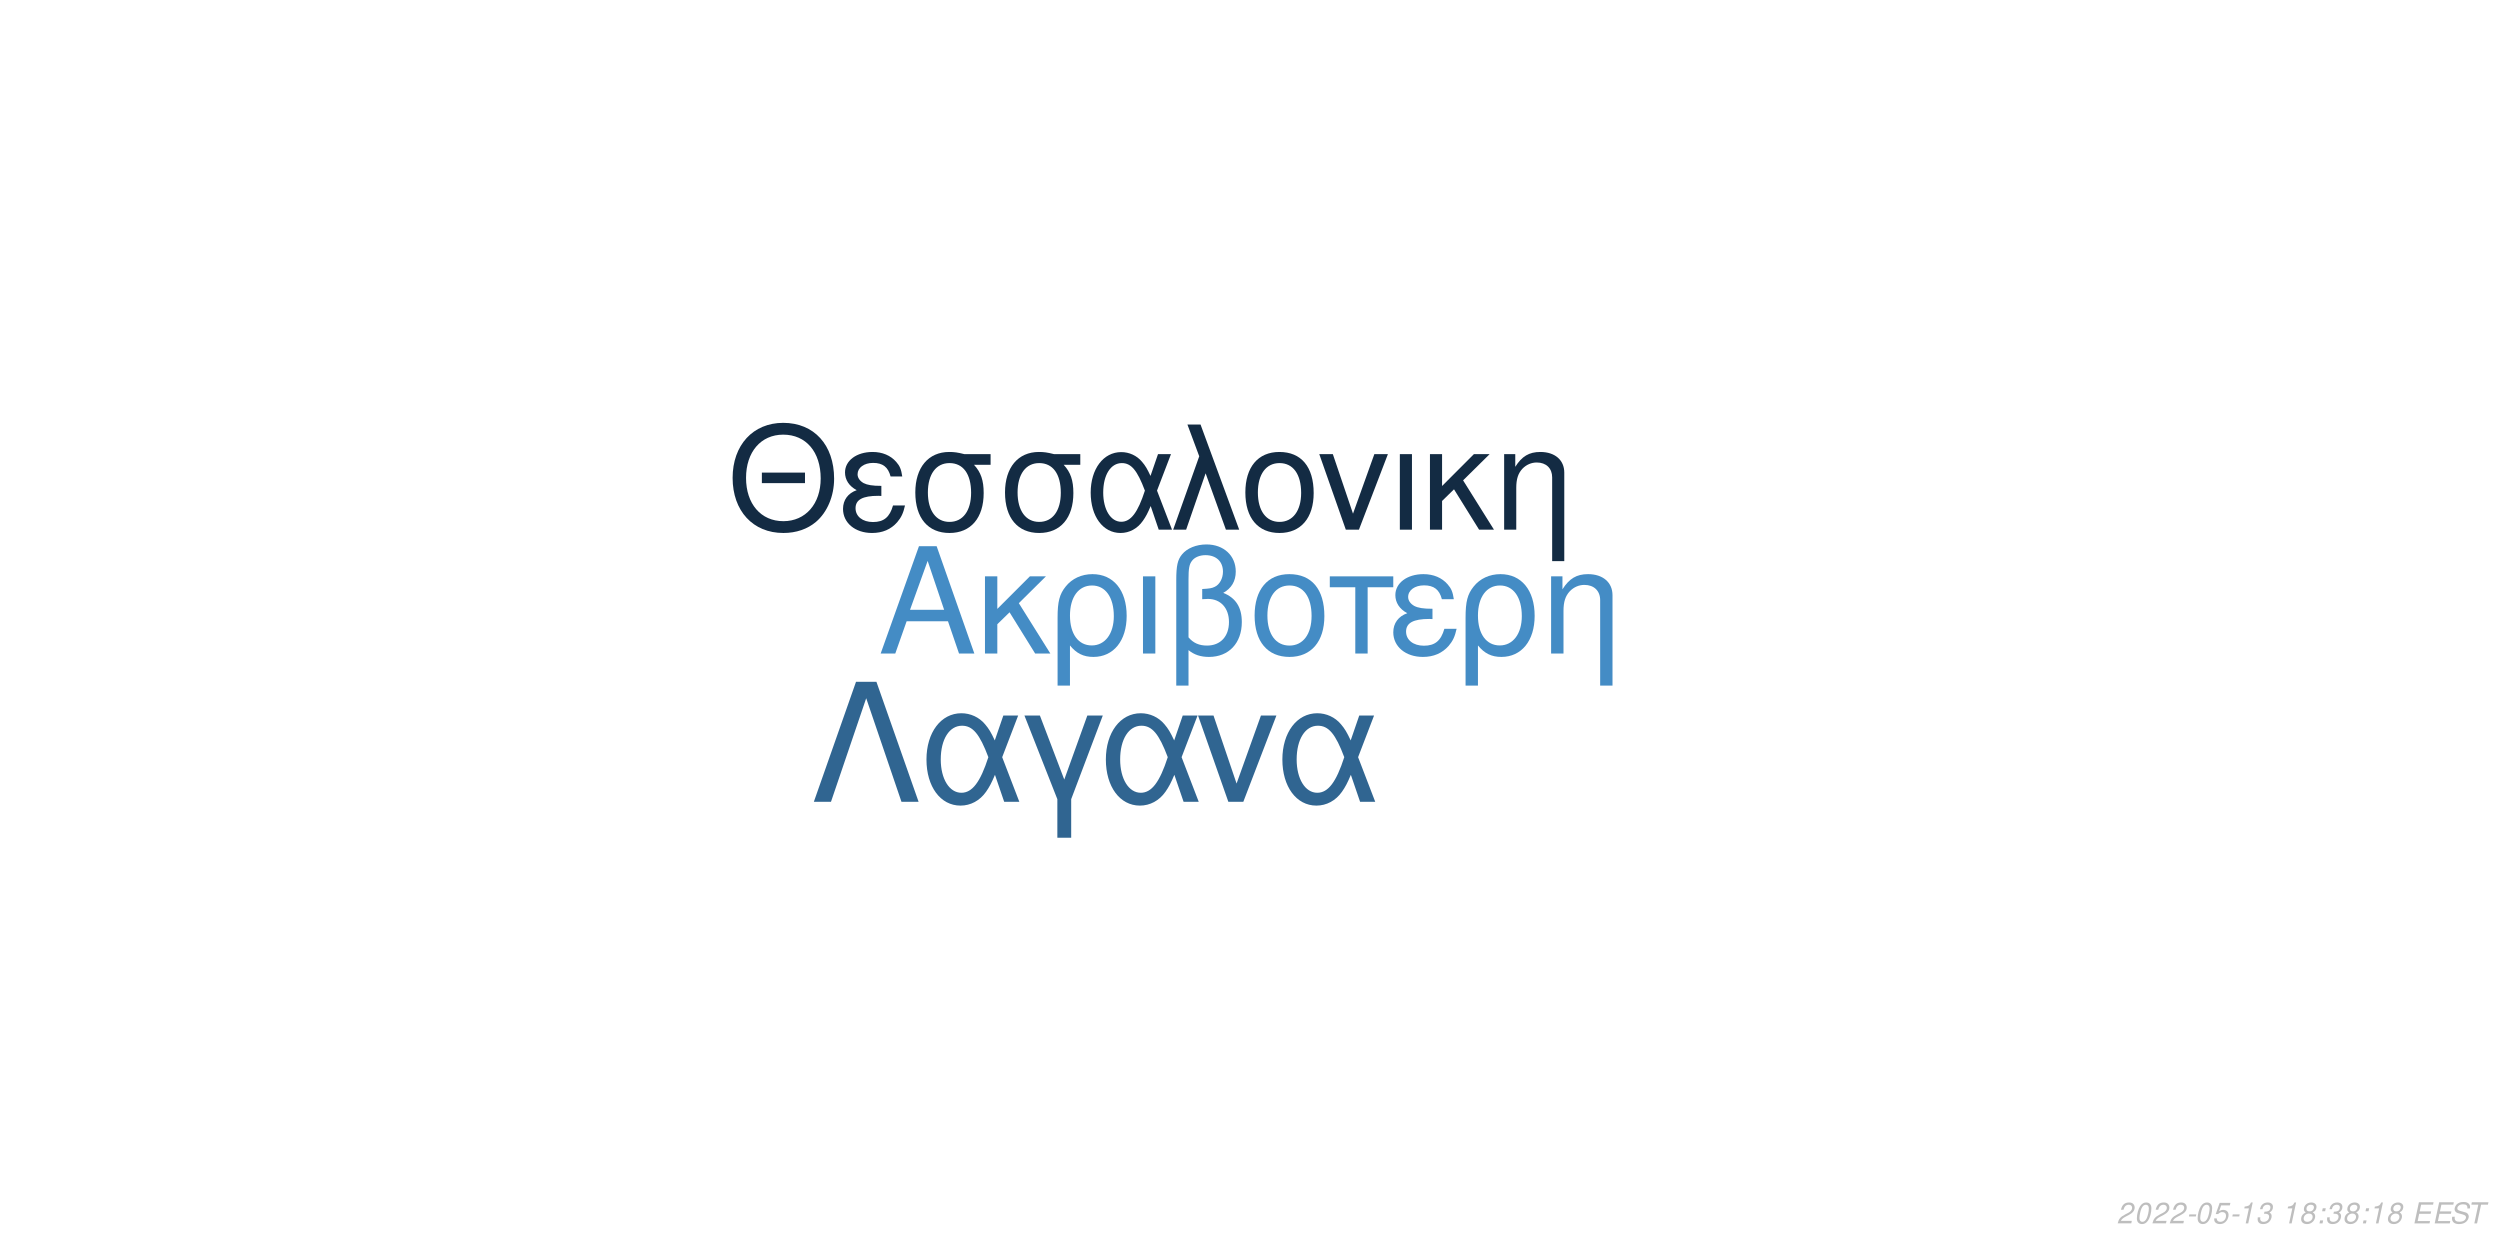
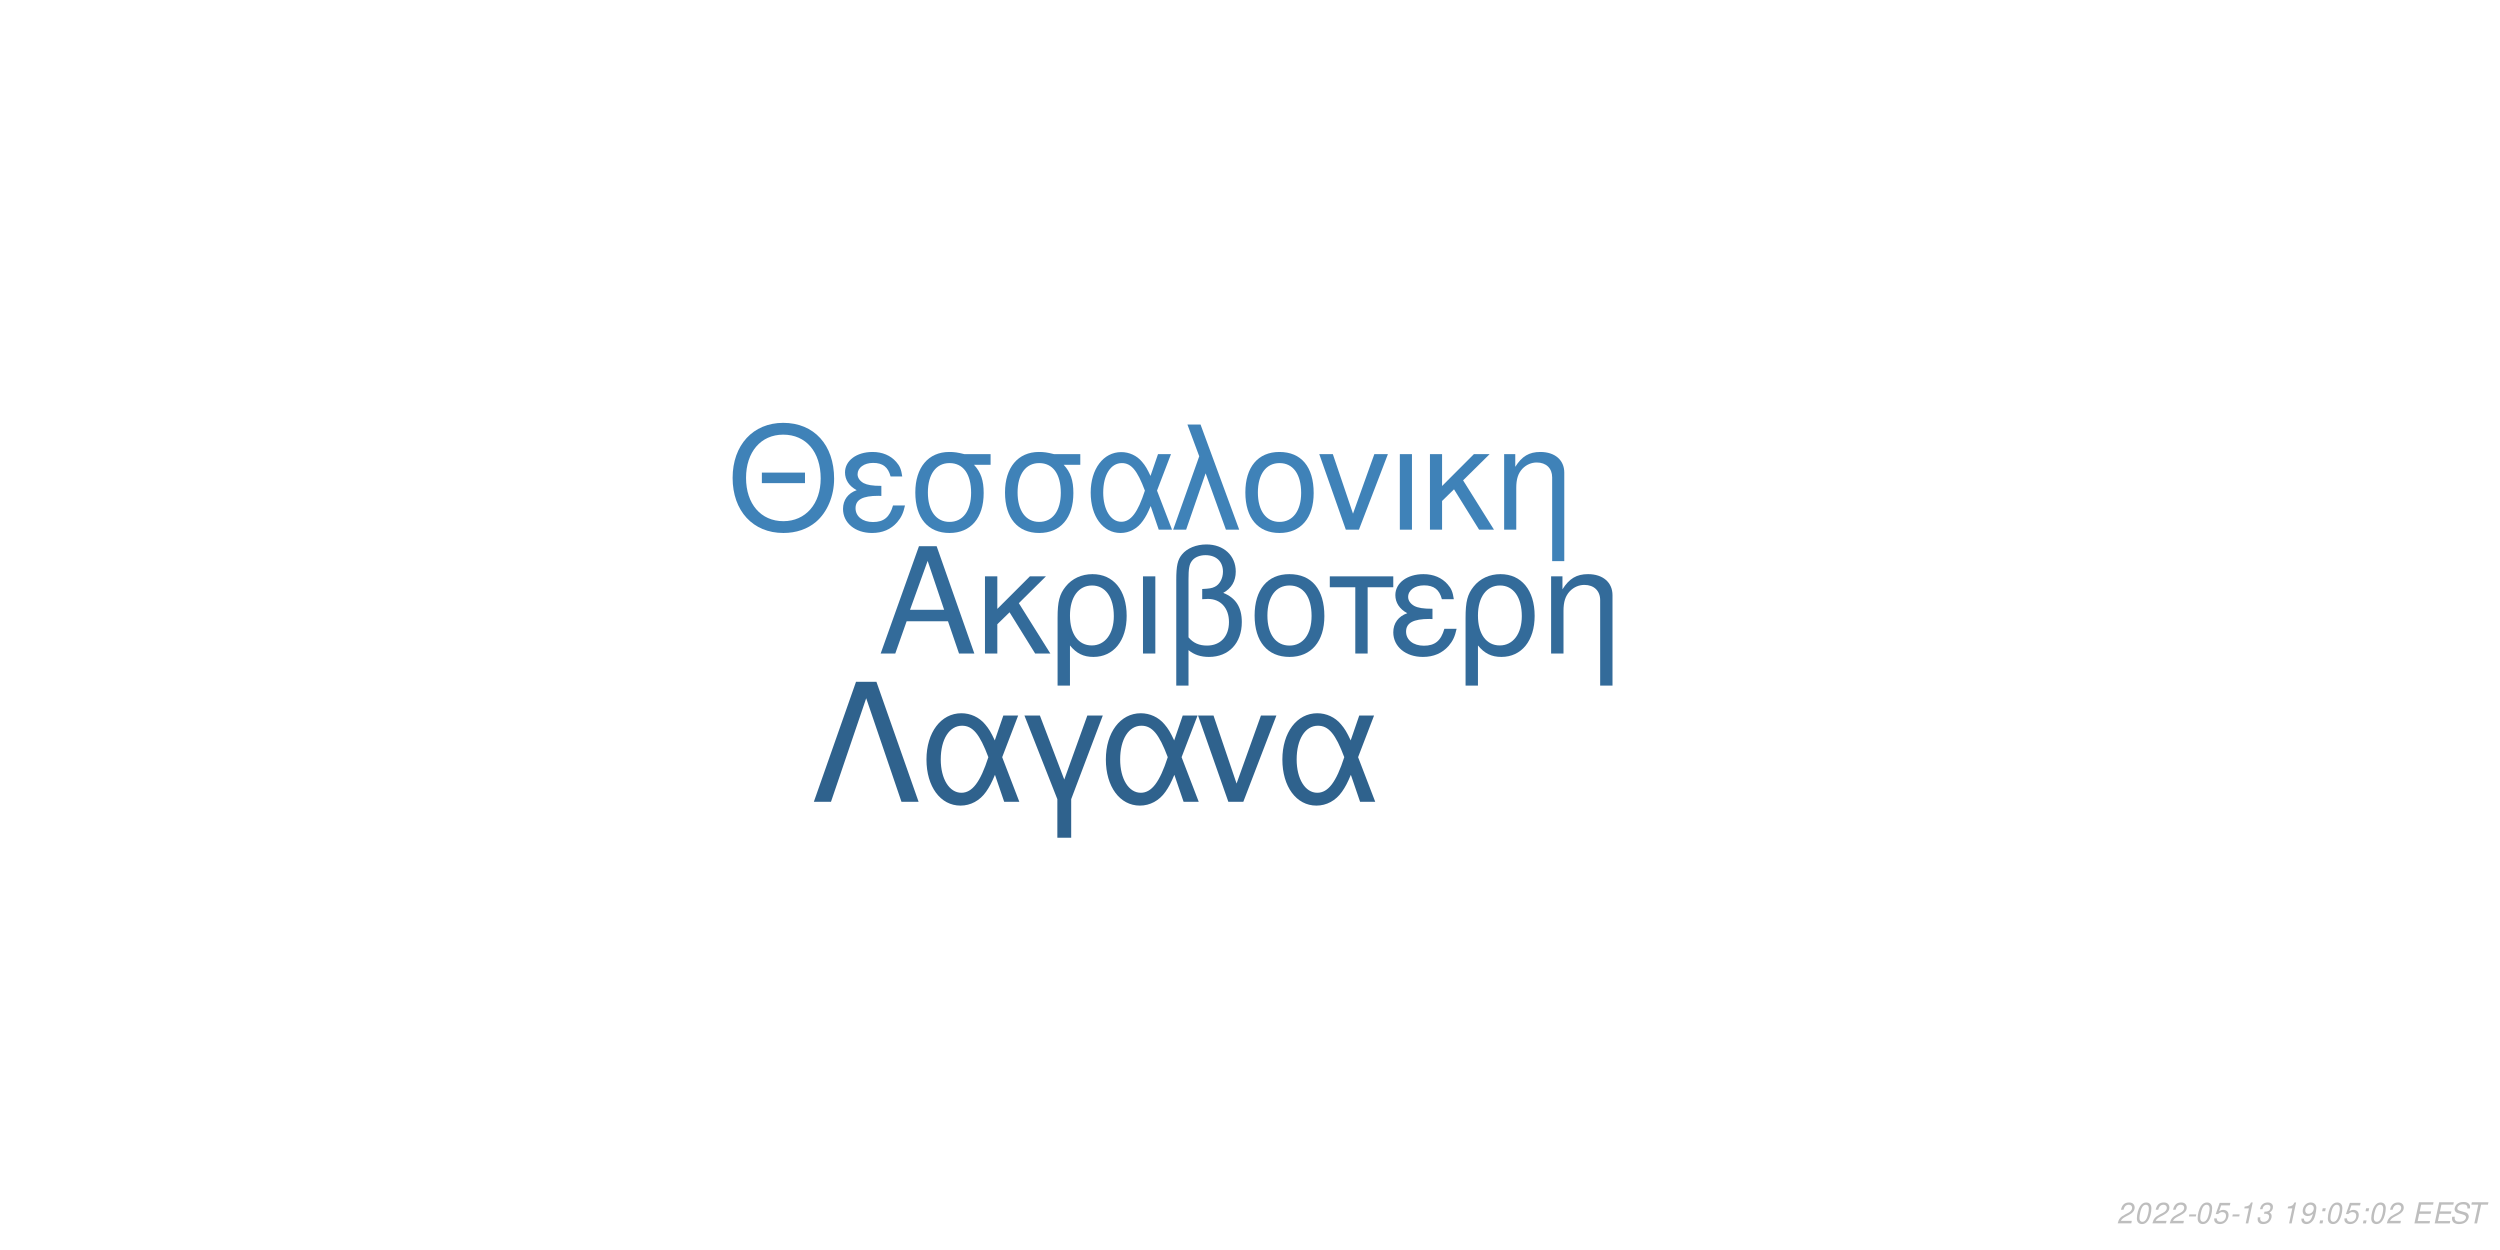
<svg xmlns="http://www.w3.org/2000/svg" xmlns:xlink="http://www.w3.org/1999/xlink" width="864pt" height="432pt" viewBox="0 0 864 432" version="1.1">
  <defs>
    <g>
      <symbol overflow="visible" id="glyph0-0">
        <path style="stroke:none;" d="" />
      </symbol>
      <symbol overflow="visible" id="glyph0-1">
        <path style="stroke:none;" d="M 24.125 -11.141 L 27.938 0 L 33.234 0 L 20.203 -37.094 L 14.094 -37.094 L 0.859 0 L 5.906 0 L 9.828 -11.141 Z M 22.797 -15.109 L 11 -15.109 L 17.094 -32.016 Z M 22.797 -15.109 " />
      </symbol>
      <symbol overflow="visible" id="glyph0-2">
        <path style="stroke:none;" d="M 7.172 -15.422 L 7.172 -26.672 L 2.906 -26.672 L 2.906 0 L 7.172 0 L 7.172 -10.125 L 11.406 -14.25 L 20.25 0 L 25.5 0 L 14.609 -17.406 L 23.969 -26.672 L 18.422 -26.672 Z M 7.172 -15.422 " />
      </symbol>
      <symbol overflow="visible" id="glyph0-3">
        <path style="stroke:none;" d="M 3 11.094 L 7.281 11.094 L 7.281 -2.797 C 9.516 -0.047 11.953 1.172 15.375 1.172 C 22.344 1.172 26.875 -4.422 26.875 -13.031 C 26.875 -21.891 22.297 -27.438 15.062 -27.438 C 11.297 -27.438 7.984 -25.906 5.797 -23.156 C 3.672 -20.516 3 -17.969 3 -12.359 Z M 14.906 -23.516 C 19.547 -23.516 22.438 -19.438 22.438 -12.922 C 22.438 -6.812 19.391 -2.797 14.812 -2.797 C 10.172 -2.797 7.281 -6.766 7.281 -13.125 C 7.281 -19.484 10.234 -23.516 14.906 -23.516 Z M 14.906 -23.516 " />
      </symbol>
      <symbol overflow="visible" id="glyph0-4">
        <path style="stroke:none;" d="M 3.516 0 L 7.781 0 L 7.781 -26.672 L 3.516 -26.672 Z M 3.516 0 " />
      </symbol>
      <symbol overflow="visible" id="glyph0-5">
        <path style="stroke:none;" d="M 4.016 11.094 L 8.25 11.094 L 8.25 -1.172 C 10.172 0.406 12.422 1.172 15.312 1.172 C 22.188 1.172 26.672 -3.609 26.672 -10.891 C 26.672 -15.984 24.578 -19.234 20.25 -20.969 C 23.109 -22.547 24.578 -25.031 24.578 -28.344 C 24.578 -33.844 20.406 -37.703 14.453 -37.703 C 10.938 -37.703 7.734 -36.391 6 -34.25 C 4.484 -32.422 4.016 -30.328 4.016 -25.391 Z M 8.25 -25.656 C 8.25 -29.359 8.5 -30.844 9.469 -32.062 C 10.375 -33.281 12.156 -34 14.094 -34 C 17.812 -34 20.156 -31.812 20.156 -28.297 C 20.156 -25.953 18.984 -23.812 17.297 -23.047 C 16.281 -22.547 15.469 -22.438 12.984 -22.297 L 12.984 -18.781 C 13.734 -18.828 14.344 -18.875 14.969 -18.875 C 19.344 -18.875 22.234 -15.719 22.234 -10.891 C 22.234 -5.906 19.281 -2.75 14.656 -2.75 C 11.953 -2.75 9.922 -3.609 8.25 -5.594 Z M 8.25 -25.656 " />
      </symbol>
      <symbol overflow="visible" id="glyph0-6">
        <path style="stroke:none;" d="M 14.094 -27.438 C 6.562 -27.438 2.094 -22.094 2.094 -13.125 C 2.094 -4.125 6.562 1.172 14.141 1.172 C 21.672 1.172 26.203 -4.172 26.203 -12.922 C 26.203 -22.188 21.828 -27.438 14.094 -27.438 Z M 14.141 -23.516 C 18.938 -23.516 21.781 -19.594 21.781 -12.984 C 21.781 -6.672 18.828 -2.75 14.141 -2.75 C 9.422 -2.75 6.516 -6.672 6.516 -13.125 C 6.516 -19.594 9.422 -23.516 14.141 -23.516 Z M 14.141 -23.516 " />
      </symbol>
      <symbol overflow="visible" id="glyph0-7">
        <path style="stroke:none;" d="M 7.891 0 L 12.156 0 L 12.156 -22.906 L 21.016 -22.906 L 21.016 -26.672 L -0.922 -26.672 L -0.922 -22.906 L 7.891 -22.906 Z M 7.891 0 " />
      </symbol>
      <symbol overflow="visible" id="glyph0-8">
        <path style="stroke:none;" d="M 14.562 -15.469 C 11.344 -15.469 9.562 -15.781 8.297 -16.438 C 6.922 -17.203 6.156 -18.328 6.156 -19.547 C 6.156 -21.891 8.453 -23.562 11.656 -23.562 C 15.062 -23.562 16.953 -22.094 17.812 -18.781 L 21.938 -18.781 C 21.578 -21.266 21.062 -22.5 19.797 -23.922 C 17.812 -26.203 14.906 -27.438 11.453 -27.438 C 5.797 -27.438 1.734 -24.375 1.734 -20.203 C 1.734 -17.609 3.156 -15.375 5.859 -13.938 C 2.797 -12.875 1.016 -10.484 1.016 -7.328 C 1.016 -2.391 5.297 1.172 11.25 1.172 C 14.969 1.172 17.906 -0.109 20.156 -2.641 C 21.578 -4.328 22.297 -5.797 22.906 -8.547 L 18.672 -8.547 C 17.5 -4.422 15.422 -2.703 11.609 -2.703 C 7.938 -2.703 5.438 -4.688 5.438 -7.578 C 5.438 -10.578 7.938 -11.953 13.484 -11.953 C 13.641 -11.953 14.094 -11.953 14.562 -11.906 Z M 14.562 -15.469 " />
      </symbol>
      <symbol overflow="visible" id="glyph0-9">
        <path style="stroke:none;" d="M 3.562 -26.672 L 3.562 0 L 7.844 0 L 7.844 -14.703 C 7.844 -17.906 8.5 -19.891 10.031 -21.531 C 11.406 -22.953 13.188 -23.719 15.062 -23.719 C 18.375 -23.719 20.516 -21.672 20.516 -18.469 L 20.516 11.094 L 24.781 11.094 L 24.781 -20.156 C 24.781 -24.578 21.469 -27.438 16.328 -27.438 C 12.359 -27.438 9.828 -25.906 7.484 -22.188 L 7.484 -26.672 Z M 3.562 -26.672 " />
      </symbol>
      <symbol overflow="visible" id="glyph1-0">
        <path style="stroke:none;" d="" />
      </symbol>
      <symbol overflow="visible" id="glyph1-1">
        <path style="stroke:none;" d="M 26.859 -19.734 L 11.953 -19.734 L 11.953 -16.094 L 26.859 -16.094 Z M 19.328 -36.922 C 8.922 -36.922 1.844 -29.25 1.844 -17.891 C 1.844 -6.484 8.875 1.141 19.391 1.141 C 23.812 1.141 27.703 -0.203 30.641 -2.688 C 34.578 -6.031 36.922 -11.656 36.922 -17.594 C 36.922 -29.297 30 -36.922 19.328 -36.922 Z M 19.328 -32.844 C 27.203 -32.844 32.281 -26.906 32.281 -17.688 C 32.281 -8.922 27.062 -2.938 19.391 -2.938 C 11.609 -2.938 6.484 -8.922 6.484 -17.891 C 6.484 -26.859 11.609 -32.844 19.328 -32.844 Z M 19.328 -32.844 " />
      </symbol>
      <symbol overflow="visible" id="glyph1-2">
        <path style="stroke:none;" d="M 14.25 -15.141 C 11.109 -15.141 9.375 -15.453 8.125 -16.094 C 6.781 -16.844 6.031 -17.938 6.031 -19.141 C 6.031 -21.422 8.266 -23.078 11.406 -23.078 C 14.75 -23.078 16.594 -21.625 17.438 -18.391 L 21.469 -18.391 C 21.125 -20.828 20.625 -22.031 19.391 -23.422 C 17.438 -25.656 14.594 -26.859 11.219 -26.859 C 5.688 -26.859 1.688 -23.875 1.688 -19.781 C 1.688 -17.234 3.094 -15.047 5.734 -13.656 C 2.734 -12.609 1 -10.266 1 -7.172 C 1 -2.344 5.188 1.141 11.016 1.141 C 14.656 1.141 17.547 -0.094 19.734 -2.594 C 21.125 -4.234 21.828 -5.688 22.422 -8.375 L 18.281 -8.375 C 17.141 -4.328 15.094 -2.641 11.359 -2.641 C 7.766 -2.641 5.328 -4.578 5.328 -7.422 C 5.328 -10.359 7.766 -11.703 13.203 -11.703 C 13.359 -11.703 13.797 -11.703 14.25 -11.656 Z M 14.25 -15.141 " />
      </symbol>
      <symbol overflow="visible" id="glyph1-3">
        <path style="stroke:none;" d="M 29 -26.109 L 19.938 -26.109 C 17.594 -26.703 16.438 -26.859 14.703 -26.859 C 7.469 -26.859 2.984 -21.469 2.984 -12.859 C 2.984 -4.031 7.375 1.141 14.797 1.141 C 22.172 1.141 26.609 -4.078 26.609 -12.656 C 26.609 -17.047 25.656 -19.828 23.266 -22.422 L 29 -22.422 Z M 14.797 -23.016 C 19.531 -23.016 22.266 -19.234 22.266 -12.75 C 22.266 -6.531 19.438 -2.688 14.797 -2.688 C 10.172 -2.688 7.328 -6.531 7.328 -12.859 C 7.328 -19.188 10.172 -23.016 14.797 -23.016 Z M 14.797 -23.016 " />
      </symbol>
      <symbol overflow="visible" id="glyph1-4">
        <path style="stroke:none;" d="M 29.344 -26.109 L 24.859 -26.109 L 22.266 -18.578 C 21.125 -21.031 20.484 -22.125 19.328 -23.469 C 17.547 -25.609 14.906 -26.812 12.156 -26.812 C 5.984 -26.812 1.594 -20.984 1.594 -12.812 C 1.594 -4.578 5.828 1.141 11.906 1.141 C 14.953 1.141 17.734 -0.344 19.625 -3.047 C 20.672 -4.531 21.281 -5.688 22.328 -8.172 L 25.109 0 L 29.703 0 L 24.516 -13.5 Z M 20.328 -13.5 C 17.891 -5.922 15.453 -2.734 12.156 -2.734 C 8.516 -2.734 5.922 -6.922 5.922 -12.812 C 5.922 -18.938 8.516 -23.016 12.359 -23.016 C 15.594 -23.016 17.688 -20.531 20.328 -13.5 Z M 20.328 -13.5 " />
      </symbol>
      <symbol overflow="visible" id="glyph1-5">
        <path style="stroke:none;" d="M 1.094 0 L 5.578 0 L 12.312 -19.484 L 19.328 0 L 23.922 0 L 10.562 -36.328 L 6.031 -36.328 L 10.109 -25.359 Z M 1.094 0 " />
      </symbol>
      <symbol overflow="visible" id="glyph1-6">
        <path style="stroke:none;" d="M 13.797 -26.859 C 6.422 -26.859 2.047 -21.625 2.047 -12.859 C 2.047 -4.031 6.422 1.141 13.859 1.141 C 21.234 1.141 25.656 -4.078 25.656 -12.656 C 25.656 -21.719 21.375 -26.859 13.797 -26.859 Z M 13.859 -23.016 C 18.531 -23.016 21.328 -19.188 21.328 -12.703 C 21.328 -6.531 18.438 -2.688 13.859 -2.688 C 9.219 -2.688 6.375 -6.531 6.375 -12.859 C 6.375 -19.188 9.219 -23.016 13.859 -23.016 Z M 13.859 -23.016 " />
      </symbol>
      <symbol overflow="visible" id="glyph1-7">
        <path style="stroke:none;" d="M 14.297 0 L 24.312 -26.109 L 19.625 -26.109 L 12.25 -5.531 L 5.281 -26.109 L 0.594 -26.109 L 9.766 0 Z M 14.297 0 " />
      </symbol>
      <symbol overflow="visible" id="glyph1-8">
        <path style="stroke:none;" d="M 3.438 0 L 7.625 0 L 7.625 -26.109 L 3.438 -26.109 Z M 3.438 0 " />
      </symbol>
      <symbol overflow="visible" id="glyph1-9">
        <path style="stroke:none;" d="M 7.031 -15.094 L 7.031 -26.109 L 2.844 -26.109 L 2.844 0 L 7.031 0 L 7.031 -9.922 L 11.156 -13.953 L 19.828 0 L 24.969 0 L 14.297 -17.047 L 23.469 -26.109 L 18.031 -26.109 Z M 7.031 -15.094 " />
      </symbol>
      <symbol overflow="visible" id="glyph1-10">
        <path style="stroke:none;" d="M 3.484 -26.109 L 3.484 0 L 7.672 0 L 7.672 -14.406 C 7.672 -17.547 8.328 -19.484 9.812 -21.078 C 11.156 -22.469 12.906 -23.219 14.75 -23.219 C 17.984 -23.219 20.078 -21.234 20.078 -18.094 L 20.078 10.859 L 24.266 10.859 L 24.266 -19.734 C 24.266 -24.062 21.031 -26.859 16 -26.859 C 12.109 -26.859 9.609 -25.359 7.328 -21.719 L 7.328 -26.109 Z M 3.484 -26.109 " />
      </symbol>
      <symbol overflow="visible" id="glyph2-0">
        <path style="stroke:none;" d="" />
      </symbol>
      <symbol overflow="visible" id="glyph2-1">
        <path style="stroke:none;" d="M 22.531 -41.484 L 15.484 -41.484 L 0.906 0 L 6.828 0 L 19 -35.797 L 31.188 0 L 37.109 0 Z M 22.531 -41.484 " />
      </symbol>
      <symbol overflow="visible" id="glyph2-2">
        <path style="stroke:none;" d="M 33.516 -29.812 L 28.391 -29.812 L 25.438 -21.219 C 24.125 -24.016 23.391 -25.266 22.078 -26.797 C 20.031 -29.25 17.016 -30.609 13.891 -30.609 C 6.828 -30.609 1.828 -23.953 1.828 -14.625 C 1.828 -5.234 6.656 1.312 13.594 1.312 C 17.078 1.312 20.266 -0.391 22.422 -3.469 C 23.609 -5.172 24.297 -6.484 25.5 -9.328 L 28.688 0 L 33.922 0 L 28 -15.422 Z M 23.219 -15.422 C 20.422 -6.766 17.641 -3.125 13.891 -3.125 C 9.734 -3.125 6.766 -7.906 6.766 -14.625 C 6.766 -21.625 9.734 -26.297 14.109 -26.297 C 17.812 -26.297 20.203 -23.453 23.219 -15.422 Z M 23.219 -15.422 " />
      </symbol>
      <symbol overflow="visible" id="glyph2-3">
        <path style="stroke:none;" d="M 12.062 12.406 L 16.844 12.406 L 16.844 -0.906 L 27.766 -29.812 L 22.422 -29.812 L 14.453 -7.688 L 6.031 -29.812 L 0.688 -29.812 L 12.062 -0.906 Z M 12.062 12.406 " />
      </symbol>
      <symbol overflow="visible" id="glyph2-4">
        <path style="stroke:none;" d="M 16.328 0 L 27.766 -29.812 L 22.422 -29.812 L 14 -6.312 L 6.031 -29.812 L 0.688 -29.812 L 11.156 0 Z M 16.328 0 " />
      </symbol>
      <symbol overflow="visible" id="glyph3-0">
        <path style="stroke:none;" d="" />
      </symbol>
      <symbol overflow="visible" id="glyph3-1">
        <path style="stroke:none;" d="M 5.234 -0.875 L 1.469 -0.875 C 1.641 -1.375 2.203 -1.891 3.109 -2.344 L 4.234 -2.938 C 5.562 -3.625 6.219 -4.469 6.219 -5.484 C 6.219 -5.938 6.062 -6.359 5.797 -6.656 C 5.469 -7.047 4.984 -7.234 4.312 -7.234 C 2.766 -7.234 1.891 -6.453 1.484 -4.734 L 2.375 -4.734 C 2.484 -5.188 2.609 -5.484 2.797 -5.75 C 3.094 -6.203 3.609 -6.453 4.188 -6.453 C 4.891 -6.453 5.344 -6.031 5.344 -5.375 C 5.344 -4.703 4.859 -4.094 4.016 -3.656 L 2.984 -3.125 C 1.234 -2.188 0.797 -1.656 0.344 -0.016 L 5.047 -0.016 Z M 5.234 -0.875 " />
      </symbol>
      <symbol overflow="visible" id="glyph3-2">
        <path style="stroke:none;" d="M 4.203 -7.234 C 3.375 -7.234 2.688 -6.812 2.125 -5.984 C 1.484 -5.047 0.984 -3.188 0.984 -1.734 C 0.984 -1.109 1.172 -0.562 1.484 -0.266 C 1.797 0.047 2.281 0.234 2.766 0.234 C 3.625 0.234 4.281 -0.156 4.859 -1.016 C 5.516 -1.953 6 -3.797 6 -5.266 C 6 -6.5 5.328 -7.234 4.203 -7.234 Z M 4.094 -6.453 C 4.734 -6.453 5.125 -5.984 5.125 -5.156 C 5.125 -4.203 4.781 -2.625 4.406 -1.812 C 3.984 -0.938 3.516 -0.547 2.875 -0.547 C 2.25 -0.547 1.875 -1.031 1.875 -1.828 C 1.875 -2.797 2.203 -4.344 2.594 -5.203 C 2.984 -6.047 3.453 -6.453 4.094 -6.453 Z M 4.094 -6.453 " />
      </symbol>
      <symbol overflow="visible" id="glyph3-3">
        <path style="stroke:none;" d="M 3.516 -3.125 L 1.125 -3.125 L 0.969 -2.406 L 3.359 -2.406 Z M 3.516 -3.125 " />
      </symbol>
      <symbol overflow="visible" id="glyph3-4">
        <path style="stroke:none;" d="M 6.297 -7.094 L 2.594 -7.094 L 1.234 -3.234 L 2.047 -3.234 C 2.656 -3.766 2.938 -3.906 3.531 -3.906 C 4.328 -3.906 4.797 -3.453 4.797 -2.688 C 4.797 -1.438 3.969 -0.547 2.828 -0.547 C 2.031 -0.547 1.609 -0.938 1.578 -1.734 L 0.703 -1.734 L 0.703 -1.516 C 0.703 -0.938 0.844 -0.547 1.188 -0.266 C 1.562 0.062 2.078 0.234 2.703 0.234 C 3.656 0.234 4.391 -0.156 4.984 -0.922 C 5.422 -1.5 5.672 -2.234 5.672 -2.953 C 5.672 -4 4.938 -4.672 3.812 -4.672 C 3.328 -4.672 2.906 -4.547 2.406 -4.234 L 3.109 -6.219 L 6.109 -6.219 Z M 6.297 -7.094 " />
      </symbol>
      <symbol overflow="visible" id="glyph3-5">
        <path style="stroke:none;" d="M 3.703 -5.188 L 2.594 0 L 3.469 0 L 5.016 -7.234 L 4.438 -7.234 C 3.906 -6.156 3.688 -6.016 2.234 -5.812 L 2.109 -5.188 Z M 3.703 -5.188 " />
      </symbol>
      <symbol overflow="visible" id="glyph3-6">
        <path style="stroke:none;" d="M 2.922 -3.312 C 3.125 -3.344 3.234 -3.344 3.375 -3.344 C 4.203 -3.344 4.688 -3 4.688 -2.406 C 4.688 -1.312 3.906 -0.547 2.781 -0.547 C 2.047 -0.547 1.594 -0.938 1.594 -1.562 C 1.594 -1.719 1.609 -1.844 1.656 -2.094 L 0.766 -2.094 C 0.734 -1.797 0.719 -1.641 0.719 -1.469 C 0.719 -0.375 1.406 0.234 2.641 0.234 C 3.547 0.234 4.297 -0.078 4.812 -0.656 C 5.266 -1.156 5.562 -1.875 5.562 -2.547 C 5.562 -3.125 5.344 -3.453 4.797 -3.734 C 5.641 -4.234 6.016 -4.844 6.016 -5.734 C 6.016 -6.656 5.312 -7.234 4.203 -7.234 C 3.375 -7.234 2.672 -6.938 2.188 -6.375 C 1.891 -6.031 1.703 -5.641 1.516 -4.906 L 2.391 -4.906 C 2.5 -5.359 2.594 -5.594 2.734 -5.812 C 3.047 -6.234 3.516 -6.453 4.078 -6.453 C 4.734 -6.453 5.141 -6.125 5.141 -5.578 C 5.141 -5.188 5.016 -4.797 4.797 -4.547 C 4.516 -4.234 4 -4.062 3.266 -4.062 L 3.078 -4.062 Z M 2.922 -3.312 " />
      </symbol>
      <symbol overflow="visible" id="glyph3-7">
        <path style="stroke:none;" d="" />
      </symbol>
      <symbol overflow="visible" id="glyph3-8">
-         <path style="stroke:none;" d="M 4.766 -3.797 C 5.078 -3.969 5.234 -4.078 5.438 -4.234 C 5.812 -4.594 6.062 -5.172 6.062 -5.734 C 6.062 -6.625 5.344 -7.234 4.266 -7.234 C 2.812 -7.234 1.703 -6.219 1.703 -4.875 C 1.703 -4.406 1.875 -4.125 2.359 -3.812 C 1.297 -3.312 0.75 -2.516 0.75 -1.469 C 0.75 -0.438 1.547 0.234 2.812 0.234 C 3.656 0.234 4.359 -0.094 4.938 -0.734 C 5.359 -1.234 5.609 -1.859 5.609 -2.438 C 5.609 -3.047 5.312 -3.516 4.766 -3.797 Z M 4.109 -6.453 C 4.797 -6.453 5.188 -6.125 5.188 -5.578 C 5.188 -5.266 5.062 -4.922 4.859 -4.672 C 4.562 -4.312 4.188 -4.156 3.656 -4.156 C 2.984 -4.156 2.594 -4.453 2.594 -4.984 C 2.594 -5.859 3.203 -6.453 4.109 -6.453 Z M 3.453 -3.406 C 4.234 -3.406 4.734 -2.984 4.734 -2.312 C 4.734 -1.312 3.922 -0.547 2.875 -0.547 C 2.125 -0.547 1.625 -0.969 1.625 -1.625 C 1.625 -2.609 2.438 -3.406 3.453 -3.406 Z M 3.453 -3.406 " />
+         <path style="stroke:none;" d="M 0.844 -1.656 C 0.844 -1.547 0.844 -1.438 0.844 -1.375 C 0.844 -0.406 1.531 0.234 2.578 0.234 C 3.203 0.234 3.766 0.016 4.297 -0.438 C 4.938 -1 5.312 -1.656 5.594 -2.719 C 5.844 -3.672 6.016 -4.766 6.016 -5.375 C 6.016 -5.844 5.844 -6.328 5.547 -6.656 C 5.203 -7.031 4.703 -7.234 4.062 -7.234 C 2.516 -7.234 1.297 -5.938 1.297 -4.266 C 1.297 -3.203 1.984 -2.547 3.047 -2.547 C 3.484 -2.547 3.953 -2.672 4.281 -2.891 C 4.406 -2.984 4.547 -3.078 4.828 -3.344 C 4.438 -1.484 3.703 -0.547 2.703 -0.547 C 2.109 -0.547 1.719 -0.938 1.719 -1.547 L 1.719 -1.656 Z M 3.953 -6.453 C 4.625 -6.453 5.141 -5.953 5.141 -5.281 C 5.141 -4.188 4.312 -3.312 3.297 -3.312 C 2.594 -3.312 2.172 -3.734 2.172 -4.453 C 2.172 -5.562 2.984 -6.453 3.953 -6.453 Z M 3.953 -6.453 " />
      </symbol>
      <symbol overflow="visible" id="glyph3-9">
        <path style="stroke:none;" d="M 2.359 -1.031 L 1.312 -1.031 L 1.094 0 L 2.141 0 Z M 3.266 -5.234 L 2.219 -5.234 L 2 -4.203 L 3.047 -4.203 Z M 3.266 -5.234 " />
      </symbol>
      <symbol overflow="visible" id="glyph3-10">
        <path style="stroke:none;" d="M 2.547 -3.312 L 6.5 -3.312 L 6.688 -4.141 L 2.719 -4.141 L 3.219 -6.469 L 7.344 -6.469 L 7.516 -7.297 L 2.453 -7.297 L 0.906 0 L 6.125 0 L 6.297 -0.812 L 2.016 -0.812 Z M 2.547 -3.312 " />
      </symbol>
      <symbol overflow="visible" id="glyph3-11">
        <path style="stroke:none;" d="M 7.062 -5.156 C 7.125 -5.438 7.141 -5.562 7.141 -5.703 C 7.141 -6.156 6.938 -6.594 6.594 -6.891 C 6.188 -7.25 5.656 -7.406 4.875 -7.406 C 3.844 -7.406 3.047 -7.125 2.5 -6.562 C 2.094 -6.141 1.781 -5.438 1.781 -4.922 C 1.781 -4.297 2.219 -3.766 2.891 -3.562 L 4.594 -3.094 C 5.406 -2.859 5.734 -2.578 5.734 -2.094 C 5.734 -1.781 5.547 -1.406 5.266 -1.141 C 4.844 -0.766 4.266 -0.578 3.453 -0.578 C 2.328 -0.578 1.812 -0.984 1.812 -1.906 C 1.812 -2.047 1.812 -2.125 1.844 -2.312 L 0.984 -2.312 C 0.906 -2.062 0.891 -1.906 0.891 -1.688 C 0.891 -0.484 1.797 0.234 3.297 0.234 C 4.359 0.234 5.234 -0.062 5.812 -0.609 C 6.344 -1.078 6.688 -1.797 6.688 -2.375 C 6.688 -2.641 6.609 -2.906 6.453 -3.156 C 6.234 -3.5 5.938 -3.703 5.469 -3.828 L 3.75 -4.312 C 2.984 -4.547 2.734 -4.734 2.734 -5.188 C 2.734 -5.547 2.875 -5.844 3.188 -6.109 C 3.547 -6.438 4.031 -6.594 4.703 -6.594 C 5.266 -6.594 5.688 -6.484 5.906 -6.297 C 6.094 -6.125 6.219 -5.797 6.219 -5.516 C 6.219 -5.422 6.203 -5.344 6.188 -5.156 Z M 7.062 -5.156 " />
      </symbol>
      <symbol overflow="visible" id="glyph3-12">
        <path style="stroke:none;" d="M 4.938 -6.469 L 7.312 -6.469 L 7.484 -7.297 L 1.75 -7.297 L 1.578 -6.469 L 3.984 -6.469 L 2.609 0 L 3.547 0 Z M 4.938 -6.469 " />
      </symbol>
    </g>
  </defs>
  <g id="surface1">
    <rect x="0" y="0" width="864" height="432" style="fill:rgb(100%,100%,100%);fill-opacity:1;stroke:none;" />
-     <g style="fill:rgb(26.667%,54.902%,77.255%);fill-opacity:1;">
+     <g style="fill:rgb(20%,41.961%,60.392%);fill-opacity:1;">
      <use xlink:href="#glyph0-1" x="303.5" y="225.861" />
      <use xlink:href="#glyph0-2" x="337.5" y="225.861" />
      <use xlink:href="#glyph0-3" x="362.5" y="225.861" />
      <use xlink:href="#glyph0-4" x="391.5" y="225.861" />
      <use xlink:href="#glyph0-5" x="402.5" y="225.861" />
      <use xlink:href="#glyph0-6" x="431.5" y="225.861" />
      <use xlink:href="#glyph0-7" x="460.5" y="225.861" />
      <use xlink:href="#glyph0-8" x="480.5" y="225.861" />
      <use xlink:href="#glyph0-3" x="503.5" y="225.861" />
      <use xlink:href="#glyph0-9" x="532.5" y="225.861" />
    </g>
-     <g style="fill:rgb(7.451%,16.863%,26.275%);fill-opacity:1;">
+     <g style="fill:rgb(24.706%,50.98%,72.157%);fill-opacity:1;">
      <use xlink:href="#glyph1-1" x="251.348" y="183.058" />
      <use xlink:href="#glyph1-2" x="290.348" y="183.058" />
      <use xlink:href="#glyph1-3" x="313.348" y="183.058" />
      <use xlink:href="#glyph1-3" x="344.348" y="183.058" />
      <use xlink:href="#glyph1-4" x="375.348" y="183.058" />
      <use xlink:href="#glyph1-5" x="404.348" y="183.058" />
      <use xlink:href="#glyph1-6" x="428.348" y="183.058" />
      <use xlink:href="#glyph1-7" x="455.348" y="183.058" />
      <use xlink:href="#glyph1-8" x="480.348" y="183.058" />
      <use xlink:href="#glyph1-9" x="491.348" y="183.058" />
      <use xlink:href="#glyph1-10" x="516.348" y="183.058" />
    </g>
-     <g style="fill:rgb(18.824%,39.608%,56.863%);fill-opacity:1;">
+     <g style="fill:rgb(18.431%,38.431%,55.294%);fill-opacity:1;">
      <use xlink:href="#glyph2-1" x="280.359" y="277.105" />
      <use xlink:href="#glyph2-2" x="318.359" y="277.105" />
      <use xlink:href="#glyph2-3" x="353.359" y="277.105" />
      <use xlink:href="#glyph2-2" x="380.359" y="277.105" />
      <use xlink:href="#glyph2-4" x="413.359" y="277.105" />
      <use xlink:href="#glyph2-2" x="441.359" y="277.105" />
    </g>
    <g style="fill:rgb(74.51%,74.51%,74.51%);fill-opacity:1;">
      <use xlink:href="#glyph3-1" x="731.52" y="422.81" />
      <use xlink:href="#glyph3-2" x="737.52" y="422.81" />
      <use xlink:href="#glyph3-1" x="743.52" y="422.81" />
      <use xlink:href="#glyph3-1" x="749.52" y="422.81" />
      <use xlink:href="#glyph3-3" x="755.52" y="422.81" />
      <use xlink:href="#glyph3-2" x="758.52" y="422.81" />
      <use xlink:href="#glyph3-4" x="764.52" y="422.81" />
      <use xlink:href="#glyph3-3" x="770.52" y="422.81" />
      <use xlink:href="#glyph3-5" x="773.52" y="422.81" />
      <use xlink:href="#glyph3-6" x="779.52" y="422.81" />
      <use xlink:href="#glyph3-7" x="785.52" y="422.81" />
      <use xlink:href="#glyph3-5" x="788.52" y="422.81" />
      <use xlink:href="#glyph3-8" x="794.52" y="422.81" />
      <use xlink:href="#glyph3-9" x="800.52" y="422.81" />
-       <use xlink:href="#glyph3-6" x="803.52" y="422.81" />
-       <use xlink:href="#glyph3-8" x="809.52" y="422.81" />
+       <use xlink:href="#glyph3-2" x="803.52" y="422.81" />
+       <use xlink:href="#glyph3-4" x="809.52" y="422.81" />
      <use xlink:href="#glyph3-9" x="815.52" y="422.81" />
-       <use xlink:href="#glyph3-5" x="818.52" y="422.81" />
-       <use xlink:href="#glyph3-8" x="824.52" y="422.81" />
+       <use xlink:href="#glyph3-2" x="818.52" y="422.81" />
+       <use xlink:href="#glyph3-1" x="824.52" y="422.81" />
      <use xlink:href="#glyph3-7" x="830.52" y="422.81" />
      <use xlink:href="#glyph3-10" x="833.52" y="422.81" />
      <use xlink:href="#glyph3-10" x="840.52" y="422.81" />
      <use xlink:href="#glyph3-11" x="846.52" y="422.81" />
      <use xlink:href="#glyph3-12" x="852.52" y="422.81" />
    </g>
  </g>
</svg>
